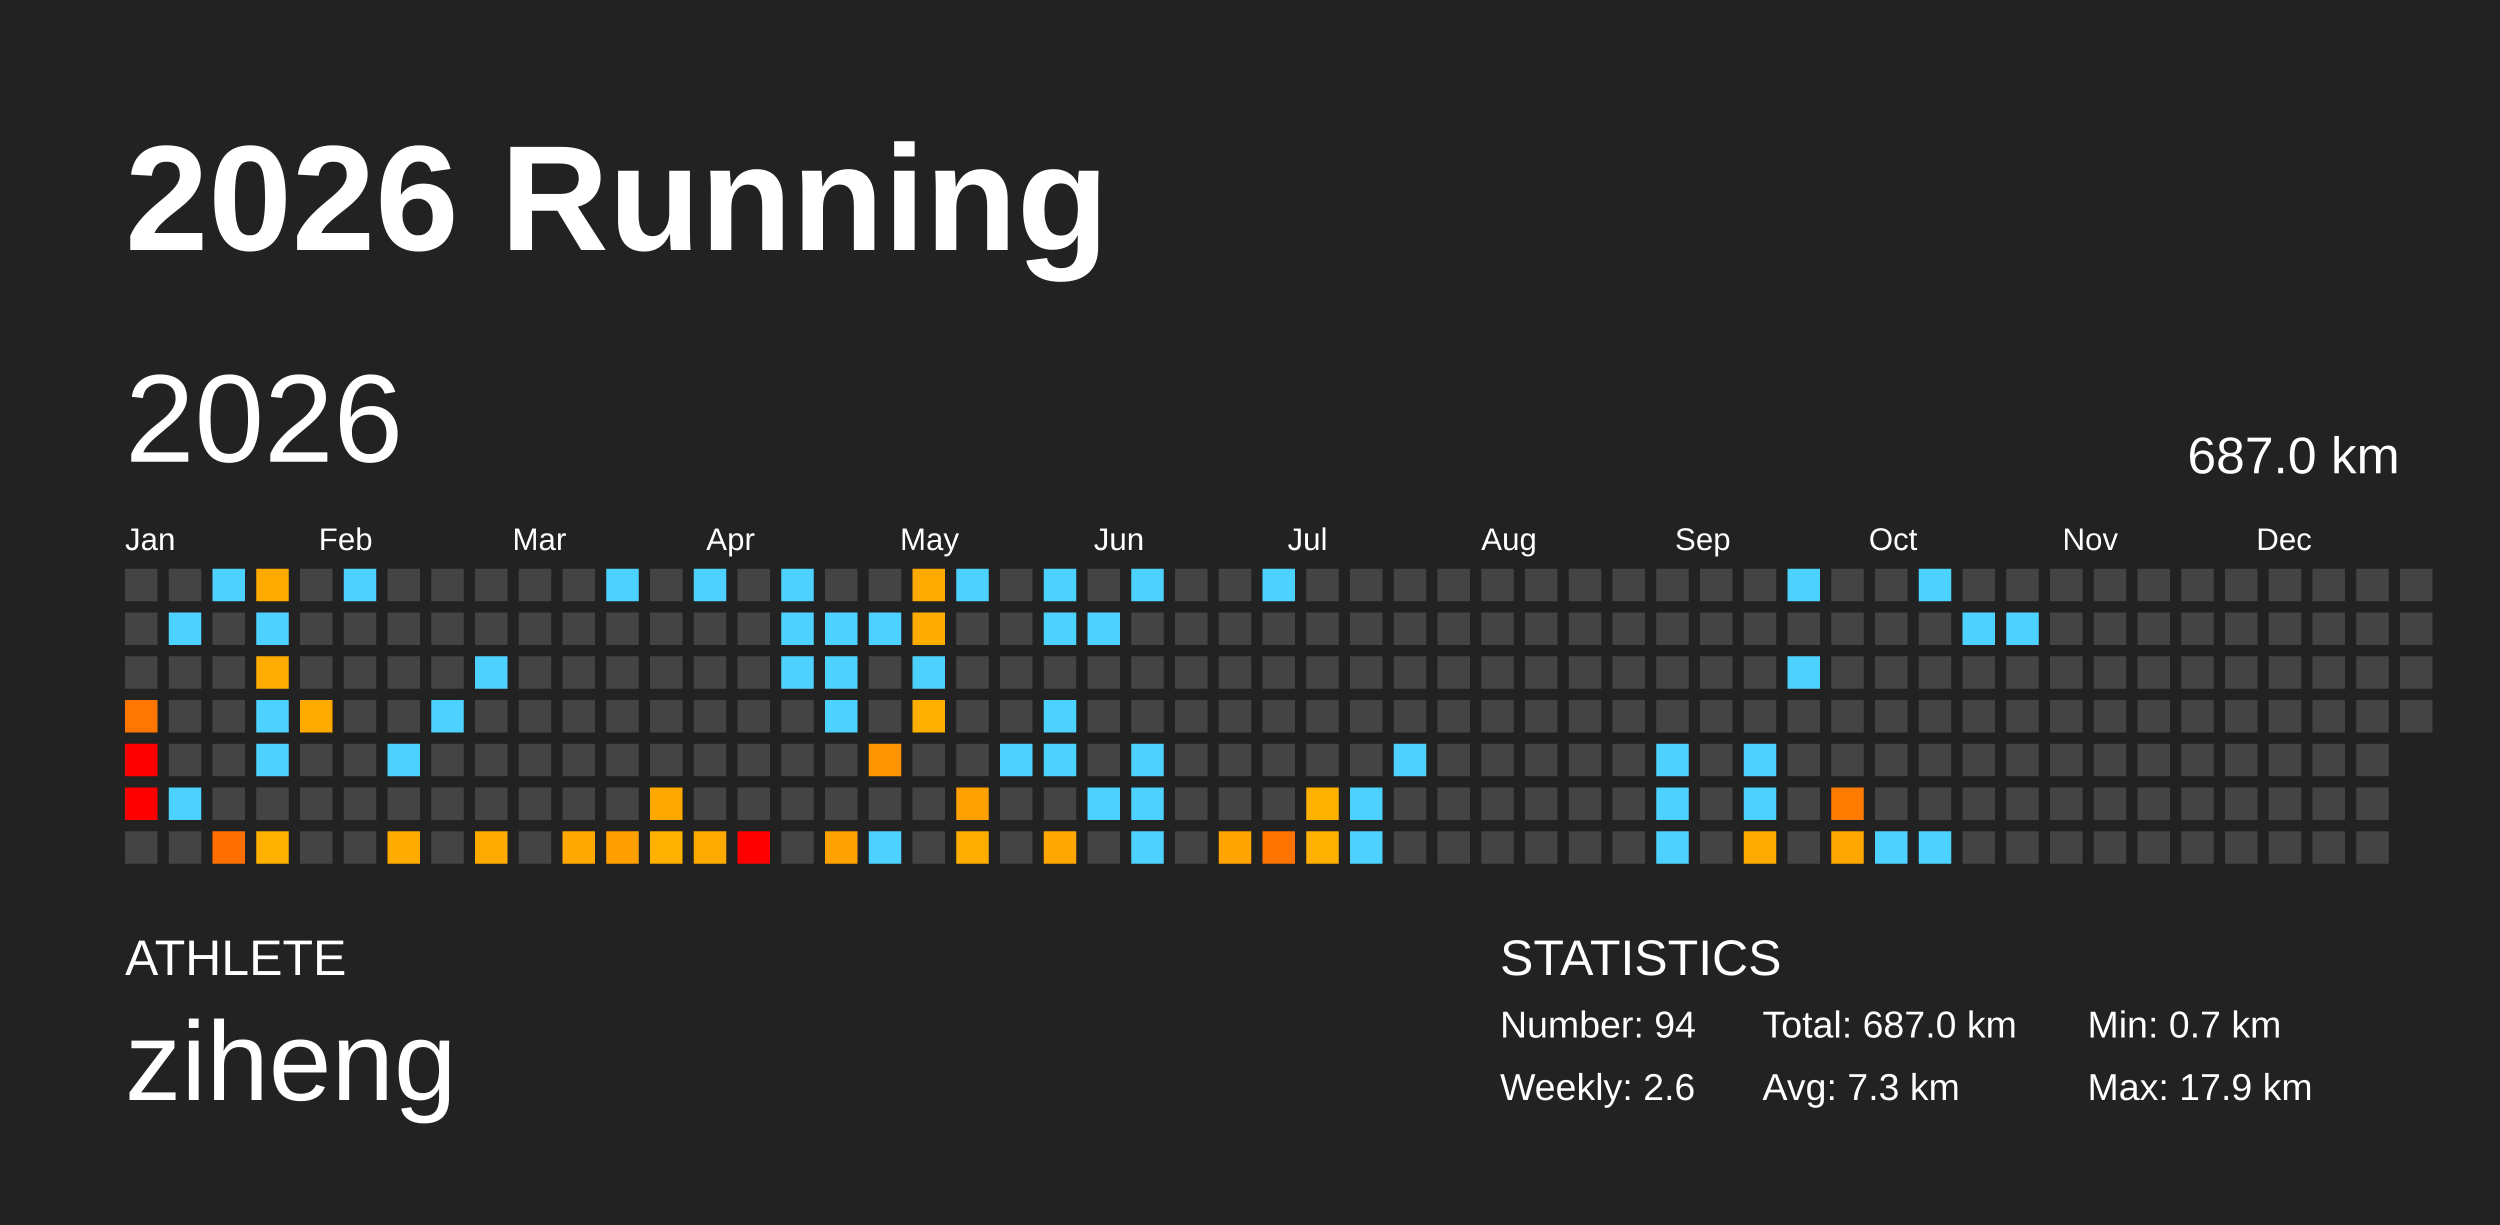
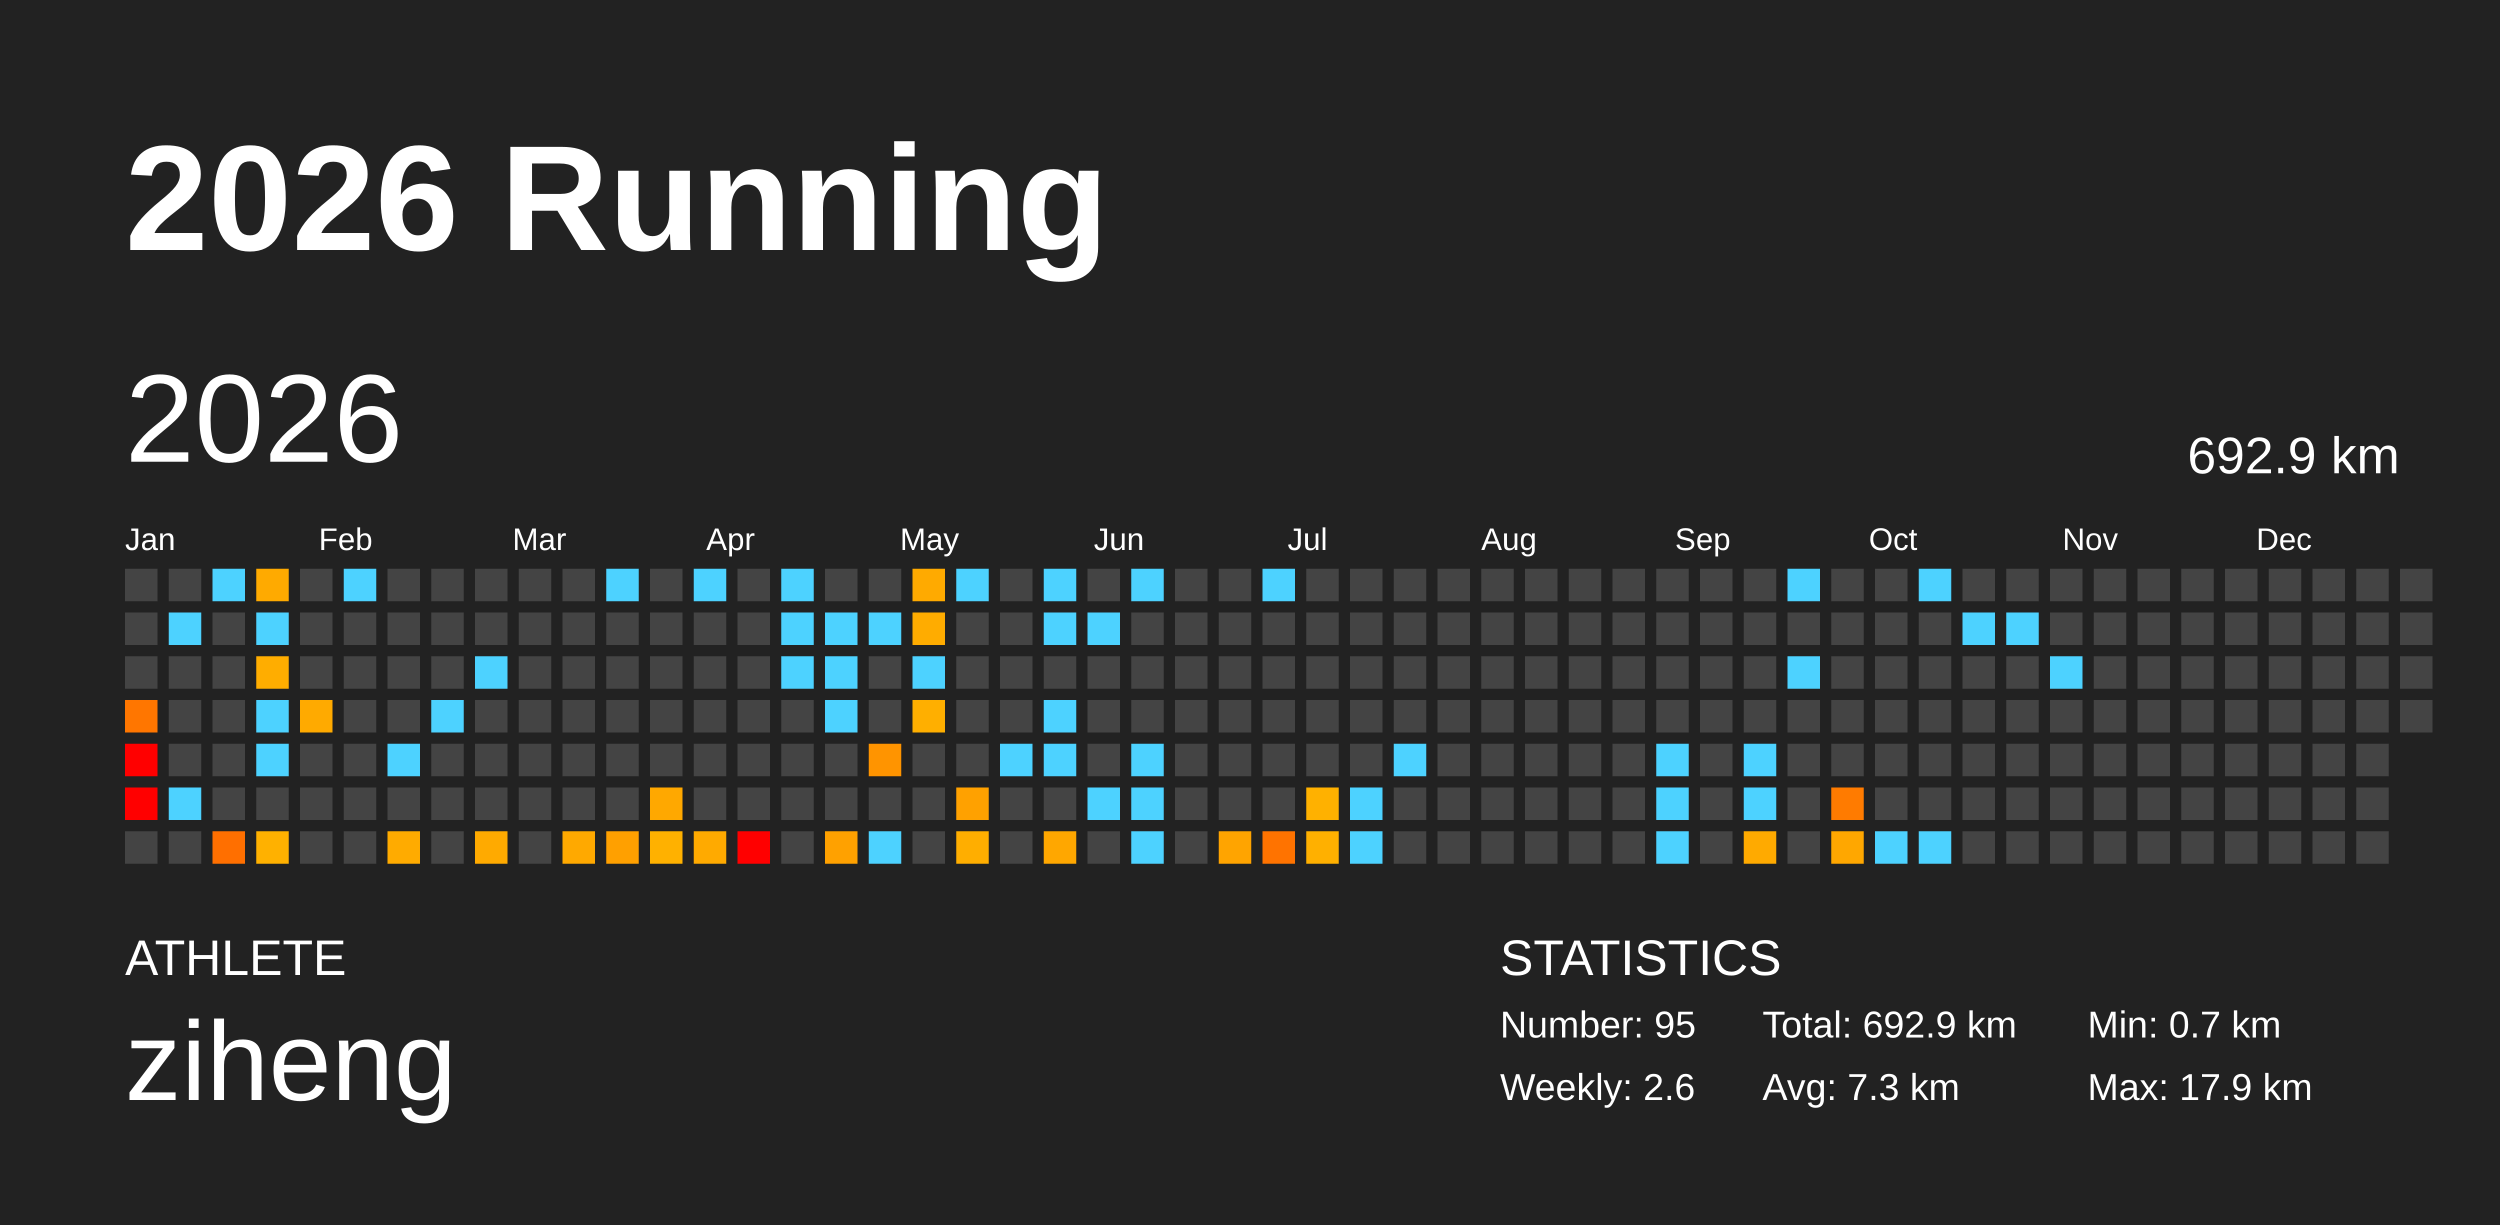
<svg xmlns="http://www.w3.org/2000/svg" baseProfile="full" height="98mm" version="1.1" viewBox="0,0,200,98" width="200mm">
  <defs />
  <rect fill="#222222" height="98" width="200" x="0" y="0" />
  <text fill="#FFFFFF" style="font-size:12px; font-family:Arial; font-weight:bold;" x="10" y="20">2026 Running</text>
  <text fill="#FFFFFF" style="font-size:4px; font-family:Arial" x="10" y="78">ATHLETE</text>
  <text fill="#FFFFFF" style="font-size:9px; font-family:Arial" x="10" y="88">ziheng</text>
  <text fill="#FFFFFF" style="font-size:4px; font-family:Arial" x="120" y="78">STATISTICS</text>
-   <text fill="#FFFFFF" style="font-size:3px; font-family:Arial" x="120" y="83">Number: 94</text>
+   <text fill="#FFFFFF" style="font-size:3px; font-family:Arial" x="120" y="83">Number: 95</text>
  <text fill="#FFFFFF" style="font-size:3px; font-family:Arial" x="120" y="88">Weekly: 2.6</text>
-   <text fill="#FFFFFF" style="font-size:3px; font-family:Arial" x="141" y="83">Total: 687.0 km</text>
+   <text fill="#FFFFFF" style="font-size:3px; font-family:Arial" x="141" y="83">Total: 692.9 km</text>
  <text fill="#FFFFFF" style="font-size:3px; font-family:Arial" x="141" y="88">Avg: 7.3 km</text>
  <text fill="#FFFFFF" style="font-size:3px; font-family:Arial" x="167" y="83">Min: 0.7 km</text>
  <text fill="#FFFFFF" style="font-size:3px; font-family:Arial" x="167" y="88">Max: 17.9 km</text>
  <text dominant-baseline="hanging" fill="#FFFFFF" style="font-size:10.0px; font-family:Arial;" x="10" y="30">2026</text>
-   <text dominant-baseline="hanging" fill="#FFFFFF" style="font-size:4.125px; font-family:Arial;" x="175" y="35">687.0 km</text>
+   <text dominant-baseline="hanging" fill="#FFFFFF" style="font-size:4.125px; font-family:Arial;" x="175" y="35">692.9 km</text>
  <text fill="#FFFFFF" style="font-size:2.5px; font-family:Arial" x="10.0" y="44">Jan</text>
  <text fill="#FFFFFF" style="font-size:2.5px; font-family:Arial" x="25.5" y="44">Feb</text>
  <text fill="#FFFFFF" style="font-size:2.5px; font-family:Arial" x="41.0" y="44">Mar</text>
  <text fill="#FFFFFF" style="font-size:2.5px; font-family:Arial" x="56.5" y="44">Apr</text>
  <text fill="#FFFFFF" style="font-size:2.5px; font-family:Arial" x="72.0" y="44">May</text>
  <text fill="#FFFFFF" style="font-size:2.5px; font-family:Arial" x="87.5" y="44">Jun</text>
  <text fill="#FFFFFF" style="font-size:2.5px; font-family:Arial" x="103.0" y="44">Jul</text>
  <text fill="#FFFFFF" style="font-size:2.5px; font-family:Arial" x="118.5" y="44">Aug</text>
  <text fill="#FFFFFF" style="font-size:2.5px; font-family:Arial" x="134.0" y="44">Sep</text>
  <text fill="#FFFFFF" style="font-size:2.5px; font-family:Arial" x="149.5" y="44">Oct</text>
  <text fill="#FFFFFF" style="font-size:2.5px; font-family:Arial" x="165.0" y="44">Nov</text>
  <text fill="#FFFFFF" style="font-size:2.5px; font-family:Arial" x="180.5" y="44">Dec</text>
  <rect fill="#444444" height="2.6" width="2.6" x="10.0" y="45.5" />
  <rect fill="#444444" height="2.6" width="2.6" x="10.0" y="49.0" />
  <rect fill="#444444" height="2.6" width="2.6" x="10.0" y="52.5" />
  <rect fill="#ff7600" height="2.6" width="2.6" x="10.0" y="56.0" />
  <rect fill="red" height="2.6" width="2.6" x="10.0" y="59.5" />
  <rect fill="red" height="2.6" width="2.6" x="10.0" y="63.0" />
  <rect fill="#444444" height="2.6" width="2.6" x="10.0" y="66.5" />
  <rect fill="#444444" height="2.6" width="2.6" x="13.5" y="45.5" />
  <rect fill="#4dd2ff" height="2.6" width="2.6" x="13.5" y="49.0" />
  <rect fill="#444444" height="2.6" width="2.6" x="13.5" y="52.5" />
  <rect fill="#444444" height="2.6" width="2.6" x="13.5" y="56.0" />
  <rect fill="#444444" height="2.6" width="2.6" x="13.5" y="59.5" />
  <rect fill="#4dd2ff" height="2.6" width="2.6" x="13.5" y="63.0" />
  <rect fill="#444444" height="2.6" width="2.6" x="13.5" y="66.5" />
  <rect fill="#4dd2ff" height="2.6" width="2.6" x="17.0" y="45.5" />
  <rect fill="#444444" height="2.6" width="2.6" x="17.0" y="49.0" />
  <rect fill="#444444" height="2.6" width="2.6" x="17.0" y="52.5" />
  <rect fill="#444444" height="2.6" width="2.6" x="17.0" y="56.0" />
  <rect fill="#444444" height="2.6" width="2.6" x="17.0" y="59.5" />
  <rect fill="#444444" height="2.6" width="2.6" x="17.0" y="63.0" />
  <rect fill="#ff6f00" height="2.6" width="2.6" x="17.0" y="66.5" />
  <rect fill="#ffaa00" height="2.6" width="2.6" x="20.5" y="45.5" />
  <rect fill="#4dd2ff" height="2.6" width="2.6" x="20.5" y="49.0" />
  <rect fill="#ffad00" height="2.6" width="2.6" x="20.5" y="52.5" />
  <rect fill="#4dd2ff" height="2.6" width="2.6" x="20.5" y="56.0" />
  <rect fill="#4dd2ff" height="2.6" width="2.6" x="20.5" y="59.5" />
  <rect fill="#444444" height="2.6" width="2.6" x="20.5" y="63.0" />
  <rect fill="#ffb100" height="2.6" width="2.6" x="20.5" y="66.5" />
  <rect fill="#444444" height="2.6" width="2.6" x="24.0" y="45.5" />
  <rect fill="#444444" height="2.6" width="2.6" x="24.0" y="49.0" />
  <rect fill="#444444" height="2.6" width="2.6" x="24.0" y="52.5" />
  <rect fill="#ffaa00" height="2.6" width="2.6" x="24.0" y="56.0" />
  <rect fill="#444444" height="2.6" width="2.6" x="24.0" y="59.5" />
  <rect fill="#444444" height="2.6" width="2.6" x="24.0" y="63.0" />
  <rect fill="#444444" height="2.6" width="2.6" x="24.0" y="66.5" />
  <rect fill="#4dd2ff" height="2.6" width="2.6" x="27.5" y="45.5" />
  <rect fill="#444444" height="2.6" width="2.6" x="27.5" y="49.0" />
  <rect fill="#444444" height="2.6" width="2.6" x="27.5" y="52.5" />
  <rect fill="#444444" height="2.6" width="2.6" x="27.5" y="56.0" />
  <rect fill="#444444" height="2.6" width="2.6" x="27.5" y="59.5" />
  <rect fill="#444444" height="2.6" width="2.6" x="27.5" y="63.0" />
  <rect fill="#444444" height="2.6" width="2.6" x="27.5" y="66.5" />
  <rect fill="#444444" height="2.6" width="2.6" x="31.0" y="45.5" />
  <rect fill="#444444" height="2.6" width="2.6" x="31.0" y="49.0" />
  <rect fill="#444444" height="2.6" width="2.6" x="31.0" y="52.5" />
  <rect fill="#444444" height="2.6" width="2.6" x="31.0" y="56.0" />
  <rect fill="#4dd2ff" height="2.6" width="2.6" x="31.0" y="59.5" />
  <rect fill="#444444" height="2.6" width="2.6" x="31.0" y="63.0" />
  <rect fill="#ffab00" height="2.6" width="2.6" x="31.0" y="66.5" />
  <rect fill="#444444" height="2.6" width="2.6" x="34.5" y="45.5" />
  <rect fill="#444444" height="2.6" width="2.6" x="34.5" y="49.0" />
  <rect fill="#444444" height="2.6" width="2.6" x="34.5" y="52.5" />
  <rect fill="#4dd2ff" height="2.6" width="2.6" x="34.5" y="56.0" />
  <rect fill="#444444" height="2.6" width="2.6" x="34.5" y="59.5" />
  <rect fill="#444444" height="2.6" width="2.6" x="34.5" y="63.0" />
  <rect fill="#444444" height="2.6" width="2.6" x="34.5" y="66.5" />
  <rect fill="#444444" height="2.6" width="2.6" x="38.0" y="45.5" />
  <rect fill="#444444" height="2.6" width="2.6" x="38.0" y="49.0" />
  <rect fill="#4dd2ff" height="2.6" width="2.6" x="38.0" y="52.5" />
  <rect fill="#444444" height="2.6" width="2.6" x="38.0" y="56.0" />
  <rect fill="#444444" height="2.6" width="2.6" x="38.0" y="59.5" />
  <rect fill="#444444" height="2.6" width="2.6" x="38.0" y="63.0" />
  <rect fill="#ffaa00" height="2.6" width="2.6" x="38.0" y="66.5" />
  <rect fill="#444444" height="2.6" width="2.6" x="41.5" y="45.5" />
  <rect fill="#444444" height="2.6" width="2.6" x="41.5" y="49.0" />
  <rect fill="#444444" height="2.6" width="2.6" x="41.5" y="52.5" />
  <rect fill="#444444" height="2.6" width="2.6" x="41.5" y="56.0" />
  <rect fill="#444444" height="2.6" width="2.6" x="41.5" y="59.5" />
  <rect fill="#444444" height="2.6" width="2.6" x="41.5" y="63.0" />
  <rect fill="#444444" height="2.6" width="2.6" x="41.5" y="66.5" />
  <rect fill="#444444" height="2.6" width="2.6" x="45.0" y="45.5" />
  <rect fill="#444444" height="2.6" width="2.6" x="45.0" y="49.0" />
  <rect fill="#444444" height="2.6" width="2.6" x="45.0" y="52.5" />
  <rect fill="#444444" height="2.6" width="2.6" x="45.0" y="56.0" />
  <rect fill="#444444" height="2.6" width="2.6" x="45.0" y="59.5" />
  <rect fill="#444444" height="2.6" width="2.6" x="45.0" y="63.0" />
  <rect fill="#ffa900" height="2.6" width="2.6" x="45.0" y="66.5" />
  <rect fill="#4dd2ff" height="2.6" width="2.6" x="48.5" y="45.5" />
  <rect fill="#444444" height="2.6" width="2.6" x="48.5" y="49.0" />
  <rect fill="#444444" height="2.6" width="2.6" x="48.5" y="52.5" />
  <rect fill="#444444" height="2.6" width="2.6" x="48.5" y="56.0" />
  <rect fill="#444444" height="2.6" width="2.6" x="48.5" y="59.5" />
  <rect fill="#444444" height="2.6" width="2.6" x="48.5" y="63.0" />
  <rect fill="#ffa000" height="2.6" width="2.6" x="48.5" y="66.5" />
  <rect fill="#444444" height="2.6" width="2.6" x="52.0" y="45.5" />
  <rect fill="#444444" height="2.6" width="2.6" x="52.0" y="49.0" />
  <rect fill="#444444" height="2.6" width="2.6" x="52.0" y="52.5" />
  <rect fill="#444444" height="2.6" width="2.6" x="52.0" y="56.0" />
  <rect fill="#444444" height="2.6" width="2.6" x="52.0" y="59.5" />
  <rect fill="#ffa800" height="2.6" width="2.6" x="52.0" y="63.0" />
  <rect fill="#ffb100" height="2.6" width="2.6" x="52.0" y="66.5" />
  <rect fill="#4dd2ff" height="2.6" width="2.6" x="55.5" y="45.5" />
  <rect fill="#444444" height="2.6" width="2.6" x="55.5" y="49.0" />
  <rect fill="#444444" height="2.6" width="2.6" x="55.5" y="52.5" />
  <rect fill="#444444" height="2.6" width="2.6" x="55.5" y="56.0" />
  <rect fill="#444444" height="2.6" width="2.6" x="55.5" y="59.5" />
  <rect fill="#444444" height="2.6" width="2.6" x="55.5" y="63.0" />
  <rect fill="#ffaa00" height="2.6" width="2.6" x="55.5" y="66.5" />
  <rect fill="#444444" height="2.6" width="2.6" x="59.0" y="45.5" />
  <rect fill="#444444" height="2.6" width="2.6" x="59.0" y="49.0" />
  <rect fill="#444444" height="2.6" width="2.6" x="59.0" y="52.5" />
  <rect fill="#444444" height="2.6" width="2.6" x="59.0" y="56.0" />
  <rect fill="#444444" height="2.6" width="2.6" x="59.0" y="59.5" />
  <rect fill="#444444" height="2.6" width="2.6" x="59.0" y="63.0" />
  <rect fill="red" height="2.6" width="2.6" x="59.0" y="66.5" />
  <rect fill="#4dd2ff" height="2.6" width="2.6" x="62.5" y="45.5" />
  <rect fill="#4dd2ff" height="2.6" width="2.6" x="62.5" y="49.0" />
  <rect fill="#4dd2ff" height="2.6" width="2.6" x="62.5" y="52.5" />
  <rect fill="#444444" height="2.6" width="2.6" x="62.5" y="56.0" />
  <rect fill="#444444" height="2.6" width="2.6" x="62.5" y="59.5" />
  <rect fill="#444444" height="2.6" width="2.6" x="62.5" y="63.0" />
  <rect fill="#444444" height="2.6" width="2.6" x="62.5" y="66.5" />
  <rect fill="#444444" height="2.6" width="2.6" x="66.0" y="45.5" />
  <rect fill="#4dd2ff" height="2.6" width="2.6" x="66.0" y="49.0" />
  <rect fill="#4dd2ff" height="2.6" width="2.6" x="66.0" y="52.5" />
  <rect fill="#4dd2ff" height="2.6" width="2.6" x="66.0" y="56.0" />
  <rect fill="#444444" height="2.6" width="2.6" x="66.0" y="59.5" />
  <rect fill="#444444" height="2.6" width="2.6" x="66.0" y="63.0" />
  <rect fill="#ffa100" height="2.6" width="2.6" x="66.0" y="66.5" />
  <rect fill="#444444" height="2.6" width="2.6" x="69.5" y="45.5" />
  <rect fill="#4dd2ff" height="2.6" width="2.6" x="69.5" y="49.0" />
  <rect fill="#444444" height="2.6" width="2.6" x="69.5" y="52.5" />
  <rect fill="#444444" height="2.6" width="2.6" x="69.5" y="56.0" />
  <rect fill="#ff9400" height="2.6" width="2.6" x="69.5" y="59.5" />
  <rect fill="#444444" height="2.6" width="2.6" x="69.5" y="63.0" />
  <rect fill="#4dd2ff" height="2.6" width="2.6" x="69.5" y="66.5" />
  <rect fill="#ffaa00" height="2.6" width="2.6" x="73.0" y="45.5" />
  <rect fill="#ffac00" height="2.6" width="2.6" x="73.0" y="49.0" />
  <rect fill="#4dd2ff" height="2.6" width="2.6" x="73.0" y="52.5" />
  <rect fill="#ffaf00" height="2.6" width="2.6" x="73.0" y="56.0" />
  <rect fill="#444444" height="2.6" width="2.6" x="73.0" y="59.5" />
  <rect fill="#444444" height="2.6" width="2.6" x="73.0" y="63.0" />
  <rect fill="#444444" height="2.6" width="2.6" x="73.0" y="66.5" />
  <rect fill="#4dd2ff" height="2.6" width="2.6" x="76.5" y="45.5" />
  <rect fill="#444444" height="2.6" width="2.6" x="76.5" y="49.0" />
  <rect fill="#444444" height="2.6" width="2.6" x="76.5" y="52.5" />
  <rect fill="#444444" height="2.6" width="2.6" x="76.5" y="56.0" />
  <rect fill="#444444" height="2.6" width="2.6" x="76.5" y="59.5" />
  <rect fill="#ffa100" height="2.6" width="2.6" x="76.5" y="63.0" />
  <rect fill="#ffae00" height="2.6" width="2.6" x="76.5" y="66.5" />
  <rect fill="#444444" height="2.6" width="2.6" x="80.0" y="45.5" />
  <rect fill="#444444" height="2.6" width="2.6" x="80.0" y="49.0" />
  <rect fill="#444444" height="2.6" width="2.6" x="80.0" y="52.5" />
  <rect fill="#444444" height="2.6" width="2.6" x="80.0" y="56.0" />
  <rect fill="#4dd2ff" height="2.6" width="2.6" x="80.0" y="59.5" />
  <rect fill="#444444" height="2.6" width="2.6" x="80.0" y="63.0" />
  <rect fill="#444444" height="2.6" width="2.6" x="80.0" y="66.5" />
  <rect fill="#4dd2ff" height="2.6" width="2.6" x="83.5" y="45.5" />
  <rect fill="#4dd2ff" height="2.6" width="2.6" x="83.5" y="49.0" />
  <rect fill="#444444" height="2.6" width="2.6" x="83.5" y="52.5" />
  <rect fill="#4dd2ff" height="2.6" width="2.6" x="83.5" y="56.0" />
  <rect fill="#4dd2ff" height="2.6" width="2.6" x="83.5" y="59.5" />
  <rect fill="#444444" height="2.6" width="2.6" x="83.5" y="63.0" />
  <rect fill="#ffa700" height="2.6" width="2.6" x="83.5" y="66.5" />
  <rect fill="#444444" height="2.6" width="2.6" x="87.0" y="45.5" />
  <rect fill="#4dd2ff" height="2.6" width="2.6" x="87.0" y="49.0" />
  <rect fill="#444444" height="2.6" width="2.6" x="87.0" y="52.5" />
  <rect fill="#444444" height="2.6" width="2.6" x="87.0" y="56.0" />
  <rect fill="#444444" height="2.6" width="2.6" x="87.0" y="59.5" />
  <rect fill="#4dd2ff" height="2.6" width="2.6" x="87.0" y="63.0" />
  <rect fill="#444444" height="2.6" width="2.6" x="87.0" y="66.5" />
  <rect fill="#4dd2ff" height="2.6" width="2.6" x="90.5" y="45.5" />
  <rect fill="#444444" height="2.6" width="2.6" x="90.5" y="49.0" />
  <rect fill="#444444" height="2.6" width="2.6" x="90.5" y="52.5" />
  <rect fill="#444444" height="2.6" width="2.6" x="90.5" y="56.0" />
  <rect fill="#4dd2ff" height="2.6" width="2.6" x="90.5" y="59.5" />
  <rect fill="#4dd2ff" height="2.6" width="2.6" x="90.5" y="63.0" />
  <rect fill="#4dd2ff" height="2.6" width="2.6" x="90.5" y="66.5" />
  <rect fill="#444444" height="2.6" width="2.6" x="94.0" y="45.5" />
  <rect fill="#444444" height="2.6" width="2.6" x="94.0" y="49.0" />
  <rect fill="#444444" height="2.6" width="2.6" x="94.0" y="52.5" />
  <rect fill="#444444" height="2.6" width="2.6" x="94.0" y="56.0" />
  <rect fill="#444444" height="2.6" width="2.6" x="94.0" y="59.5" />
  <rect fill="#444444" height="2.6" width="2.6" x="94.0" y="63.0" />
  <rect fill="#444444" height="2.6" width="2.6" x="94.0" y="66.5" />
  <rect fill="#444444" height="2.6" width="2.6" x="97.5" y="45.5" />
  <rect fill="#444444" height="2.6" width="2.6" x="97.5" y="49.0" />
  <rect fill="#444444" height="2.6" width="2.6" x="97.5" y="52.5" />
  <rect fill="#444444" height="2.6" width="2.6" x="97.5" y="56.0" />
  <rect fill="#444444" height="2.6" width="2.6" x="97.5" y="59.5" />
  <rect fill="#444444" height="2.6" width="2.6" x="97.5" y="63.0" />
  <rect fill="#ffa400" height="2.6" width="2.6" x="97.5" y="66.5" />
  <rect fill="#4dd2ff" height="2.6" width="2.6" x="101.0" y="45.5" />
  <rect fill="#444444" height="2.6" width="2.6" x="101.0" y="49.0" />
  <rect fill="#444444" height="2.6" width="2.6" x="101.0" y="52.5" />
  <rect fill="#444444" height="2.6" width="2.6" x="101.0" y="56.0" />
  <rect fill="#444444" height="2.6" width="2.6" x="101.0" y="59.5" />
  <rect fill="#444444" height="2.6" width="2.6" x="101.0" y="63.0" />
  <rect fill="#ff7300" height="2.6" width="2.6" x="101.0" y="66.5" />
  <rect fill="#444444" height="2.6" width="2.6" x="104.5" y="45.5" />
  <rect fill="#444444" height="2.6" width="2.6" x="104.5" y="49.0" />
  <rect fill="#444444" height="2.6" width="2.6" x="104.5" y="52.5" />
  <rect fill="#444444" height="2.6" width="2.6" x="104.5" y="56.0" />
  <rect fill="#444444" height="2.6" width="2.6" x="104.5" y="59.5" />
  <rect fill="#ffb100" height="2.6" width="2.6" x="104.5" y="63.0" />
  <rect fill="#ffb000" height="2.6" width="2.6" x="104.5" y="66.5" />
  <rect fill="#444444" height="2.6" width="2.6" x="108.0" y="45.5" />
  <rect fill="#444444" height="2.6" width="2.6" x="108.0" y="49.0" />
  <rect fill="#444444" height="2.6" width="2.6" x="108.0" y="52.5" />
  <rect fill="#444444" height="2.6" width="2.6" x="108.0" y="56.0" />
  <rect fill="#444444" height="2.6" width="2.6" x="108.0" y="59.5" />
  <rect fill="#4dd2ff" height="2.6" width="2.6" x="108.0" y="63.0" />
  <rect fill="#4dd2ff" height="2.6" width="2.6" x="108.0" y="66.5" />
  <rect fill="#444444" height="2.6" width="2.6" x="111.5" y="45.5" />
  <rect fill="#444444" height="2.6" width="2.6" x="111.5" y="49.0" />
  <rect fill="#444444" height="2.6" width="2.6" x="111.5" y="52.5" />
  <rect fill="#444444" height="2.6" width="2.6" x="111.5" y="56.0" />
  <rect fill="#4dd2ff" height="2.6" width="2.6" x="111.5" y="59.5" />
  <rect fill="#444444" height="2.6" width="2.6" x="111.5" y="63.0" />
  <rect fill="#444444" height="2.6" width="2.6" x="111.5" y="66.5" />
  <rect fill="#444444" height="2.6" width="2.6" x="115.0" y="45.5" />
  <rect fill="#444444" height="2.6" width="2.6" x="115.0" y="49.0" />
  <rect fill="#444444" height="2.6" width="2.6" x="115.0" y="52.5" />
  <rect fill="#444444" height="2.6" width="2.6" x="115.0" y="56.0" />
  <rect fill="#444444" height="2.6" width="2.6" x="115.0" y="59.5" />
  <rect fill="#444444" height="2.6" width="2.6" x="115.0" y="63.0" />
  <rect fill="#444444" height="2.6" width="2.6" x="115.0" y="66.5" />
  <rect fill="#444444" height="2.6" width="2.6" x="118.5" y="45.5" />
  <rect fill="#444444" height="2.6" width="2.6" x="118.5" y="49.0" />
  <rect fill="#444444" height="2.6" width="2.6" x="118.5" y="52.5" />
  <rect fill="#444444" height="2.6" width="2.6" x="118.5" y="56.0" />
  <rect fill="#444444" height="2.6" width="2.6" x="118.5" y="59.5" />
  <rect fill="#444444" height="2.6" width="2.6" x="118.5" y="63.0" />
  <rect fill="#444444" height="2.6" width="2.6" x="118.5" y="66.5" />
  <rect fill="#444444" height="2.6" width="2.6" x="122.0" y="45.5" />
  <rect fill="#444444" height="2.6" width="2.6" x="122.0" y="49.0" />
  <rect fill="#444444" height="2.6" width="2.6" x="122.0" y="52.5" />
  <rect fill="#444444" height="2.6" width="2.6" x="122.0" y="56.0" />
  <rect fill="#444444" height="2.6" width="2.6" x="122.0" y="59.5" />
  <rect fill="#444444" height="2.6" width="2.6" x="122.0" y="63.0" />
  <rect fill="#444444" height="2.6" width="2.6" x="122.0" y="66.5" />
  <rect fill="#444444" height="2.6" width="2.6" x="125.5" y="45.5" />
  <rect fill="#444444" height="2.6" width="2.6" x="125.5" y="49.0" />
  <rect fill="#444444" height="2.6" width="2.6" x="125.5" y="52.5" />
  <rect fill="#444444" height="2.6" width="2.6" x="125.5" y="56.0" />
  <rect fill="#444444" height="2.6" width="2.6" x="125.5" y="59.5" />
  <rect fill="#444444" height="2.6" width="2.6" x="125.5" y="63.0" />
  <rect fill="#444444" height="2.6" width="2.6" x="125.5" y="66.5" />
  <rect fill="#444444" height="2.6" width="2.6" x="129.0" y="45.5" />
  <rect fill="#444444" height="2.6" width="2.6" x="129.0" y="49.0" />
  <rect fill="#444444" height="2.6" width="2.6" x="129.0" y="52.5" />
  <rect fill="#444444" height="2.6" width="2.6" x="129.0" y="56.0" />
  <rect fill="#444444" height="2.6" width="2.6" x="129.0" y="59.5" />
  <rect fill="#444444" height="2.6" width="2.6" x="129.0" y="63.0" />
  <rect fill="#444444" height="2.6" width="2.6" x="129.0" y="66.5" />
  <rect fill="#444444" height="2.6" width="2.6" x="132.5" y="45.5" />
  <rect fill="#444444" height="2.6" width="2.6" x="132.5" y="49.0" />
  <rect fill="#444444" height="2.6" width="2.6" x="132.5" y="52.5" />
  <rect fill="#444444" height="2.6" width="2.6" x="132.5" y="56.0" />
  <rect fill="#4dd2ff" height="2.6" width="2.6" x="132.5" y="59.5" />
  <rect fill="#4dd2ff" height="2.6" width="2.6" x="132.5" y="63.0" />
  <rect fill="#4dd2ff" height="2.6" width="2.6" x="132.5" y="66.5" />
  <rect fill="#444444" height="2.6" width="2.6" x="136.0" y="45.5" />
  <rect fill="#444444" height="2.6" width="2.6" x="136.0" y="49.0" />
  <rect fill="#444444" height="2.6" width="2.6" x="136.0" y="52.5" />
  <rect fill="#444444" height="2.6" width="2.6" x="136.0" y="56.0" />
  <rect fill="#444444" height="2.6" width="2.6" x="136.0" y="59.5" />
  <rect fill="#444444" height="2.6" width="2.6" x="136.0" y="63.0" />
  <rect fill="#444444" height="2.6" width="2.6" x="136.0" y="66.5" />
  <rect fill="#444444" height="2.6" width="2.6" x="139.5" y="45.5" />
  <rect fill="#444444" height="2.6" width="2.6" x="139.5" y="49.0" />
  <rect fill="#444444" height="2.6" width="2.6" x="139.5" y="52.5" />
  <rect fill="#444444" height="2.6" width="2.6" x="139.5" y="56.0" />
  <rect fill="#4dd2ff" height="2.6" width="2.6" x="139.5" y="59.5" />
  <rect fill="#4dd2ff" height="2.6" width="2.6" x="139.5" y="63.0" />
  <rect fill="#ffaa00" height="2.6" width="2.6" x="139.5" y="66.5" />
  <rect fill="#4dd2ff" height="2.6" width="2.6" x="143.0" y="45.5" />
  <rect fill="#444444" height="2.6" width="2.6" x="143.0" y="49.0" />
  <rect fill="#4dd2ff" height="2.6" width="2.6" x="143.0" y="52.5" />
  <rect fill="#444444" height="2.6" width="2.6" x="143.0" y="56.0" />
  <rect fill="#444444" height="2.6" width="2.6" x="143.0" y="59.5" />
  <rect fill="#444444" height="2.6" width="2.6" x="143.0" y="63.0" />
  <rect fill="#444444" height="2.6" width="2.6" x="143.0" y="66.5" />
  <rect fill="#444444" height="2.6" width="2.6" x="146.5" y="45.5" />
  <rect fill="#444444" height="2.6" width="2.6" x="146.5" y="49.0" />
  <rect fill="#444444" height="2.6" width="2.6" x="146.5" y="52.5" />
  <rect fill="#444444" height="2.6" width="2.6" x="146.5" y="56.0" />
  <rect fill="#444444" height="2.6" width="2.6" x="146.5" y="59.5" />
  <rect fill="#ff7b00" height="2.6" width="2.6" x="146.5" y="63.0" />
  <rect fill="#ffa700" height="2.6" width="2.6" x="146.5" y="66.5" />
  <rect fill="#444444" height="2.6" width="2.6" x="150.0" y="45.5" />
  <rect fill="#444444" height="2.6" width="2.6" x="150.0" y="49.0" />
  <rect fill="#444444" height="2.6" width="2.6" x="150.0" y="52.5" />
  <rect fill="#444444" height="2.6" width="2.6" x="150.0" y="56.0" />
  <rect fill="#444444" height="2.6" width="2.6" x="150.0" y="59.5" />
  <rect fill="#444444" height="2.6" width="2.6" x="150.0" y="63.0" />
  <rect fill="#4dd2ff" height="2.6" width="2.6" x="150.0" y="66.5" />
  <rect fill="#4dd2ff" height="2.6" width="2.6" x="153.5" y="45.5" />
  <rect fill="#444444" height="2.6" width="2.6" x="153.5" y="49.0" />
  <rect fill="#444444" height="2.6" width="2.6" x="153.5" y="52.5" />
  <rect fill="#444444" height="2.6" width="2.6" x="153.5" y="56.0" />
  <rect fill="#444444" height="2.6" width="2.6" x="153.5" y="59.5" />
  <rect fill="#444444" height="2.6" width="2.6" x="153.5" y="63.0" />
  <rect fill="#4dd2ff" height="2.6" width="2.6" x="153.5" y="66.5" />
  <rect fill="#444444" height="2.6" width="2.6" x="157.0" y="45.5" />
  <rect fill="#4dd2ff" height="2.6" width="2.6" x="157.0" y="49.0" />
  <rect fill="#444444" height="2.6" width="2.6" x="157.0" y="52.5" />
  <rect fill="#444444" height="2.6" width="2.6" x="157.0" y="56.0" />
  <rect fill="#444444" height="2.6" width="2.6" x="157.0" y="59.5" />
  <rect fill="#444444" height="2.6" width="2.6" x="157.0" y="63.0" />
  <rect fill="#444444" height="2.6" width="2.6" x="157.0" y="66.5" />
  <rect fill="#444444" height="2.6" width="2.6" x="160.5" y="45.5" />
  <rect fill="#4dd2ff" height="2.6" width="2.6" x="160.5" y="49.0" />
  <rect fill="#444444" height="2.6" width="2.6" x="160.5" y="52.5" />
  <rect fill="#444444" height="2.6" width="2.6" x="160.5" y="56.0" />
  <rect fill="#444444" height="2.6" width="2.6" x="160.5" y="59.5" />
  <rect fill="#444444" height="2.6" width="2.6" x="160.5" y="63.0" />
  <rect fill="#444444" height="2.6" width="2.6" x="160.5" y="66.5" />
  <rect fill="#444444" height="2.6" width="2.6" x="164.0" y="45.5" />
  <rect fill="#444444" height="2.6" width="2.6" x="164.0" y="49.0" />
-   <rect fill="#444444" height="2.6" width="2.6" x="164.0" y="52.5" />
+   <rect fill="#4dd2ff" height="2.6" width="2.6" x="164.0" y="52.5" />
  <rect fill="#444444" height="2.6" width="2.6" x="164.0" y="56.0" />
  <rect fill="#444444" height="2.6" width="2.6" x="164.0" y="59.5" />
  <rect fill="#444444" height="2.6" width="2.6" x="164.0" y="63.0" />
  <rect fill="#444444" height="2.6" width="2.6" x="164.0" y="66.5" />
  <rect fill="#444444" height="2.6" width="2.6" x="167.5" y="45.5" />
  <rect fill="#444444" height="2.6" width="2.6" x="167.5" y="49.0" />
  <rect fill="#444444" height="2.6" width="2.6" x="167.5" y="52.5" />
  <rect fill="#444444" height="2.6" width="2.6" x="167.5" y="56.0" />
  <rect fill="#444444" height="2.6" width="2.6" x="167.5" y="59.5" />
  <rect fill="#444444" height="2.6" width="2.6" x="167.5" y="63.0" />
  <rect fill="#444444" height="2.6" width="2.6" x="167.5" y="66.5" />
  <rect fill="#444444" height="2.6" width="2.6" x="171.0" y="45.5" />
  <rect fill="#444444" height="2.6" width="2.6" x="171.0" y="49.0" />
  <rect fill="#444444" height="2.6" width="2.6" x="171.0" y="52.5" />
  <rect fill="#444444" height="2.6" width="2.6" x="171.0" y="56.0" />
  <rect fill="#444444" height="2.6" width="2.6" x="171.0" y="59.5" />
  <rect fill="#444444" height="2.6" width="2.6" x="171.0" y="63.0" />
  <rect fill="#444444" height="2.6" width="2.6" x="171.0" y="66.5" />
  <rect fill="#444444" height="2.6" width="2.6" x="174.5" y="45.5" />
  <rect fill="#444444" height="2.6" width="2.6" x="174.5" y="49.0" />
  <rect fill="#444444" height="2.6" width="2.6" x="174.5" y="52.5" />
  <rect fill="#444444" height="2.6" width="2.6" x="174.5" y="56.0" />
  <rect fill="#444444" height="2.6" width="2.6" x="174.5" y="59.5" />
  <rect fill="#444444" height="2.6" width="2.6" x="174.5" y="63.0" />
  <rect fill="#444444" height="2.6" width="2.6" x="174.5" y="66.5" />
  <rect fill="#444444" height="2.6" width="2.6" x="178.0" y="45.5" />
  <rect fill="#444444" height="2.6" width="2.6" x="178.0" y="49.0" />
  <rect fill="#444444" height="2.6" width="2.6" x="178.0" y="52.5" />
  <rect fill="#444444" height="2.6" width="2.6" x="178.0" y="56.0" />
  <rect fill="#444444" height="2.6" width="2.6" x="178.0" y="59.5" />
  <rect fill="#444444" height="2.6" width="2.6" x="178.0" y="63.0" />
  <rect fill="#444444" height="2.6" width="2.6" x="178.0" y="66.5" />
  <rect fill="#444444" height="2.6" width="2.6" x="181.5" y="45.5" />
  <rect fill="#444444" height="2.6" width="2.6" x="181.5" y="49.0" />
  <rect fill="#444444" height="2.6" width="2.6" x="181.5" y="52.5" />
  <rect fill="#444444" height="2.6" width="2.6" x="181.5" y="56.0" />
  <rect fill="#444444" height="2.6" width="2.6" x="181.5" y="59.5" />
  <rect fill="#444444" height="2.6" width="2.6" x="181.5" y="63.0" />
  <rect fill="#444444" height="2.6" width="2.6" x="181.5" y="66.5" />
  <rect fill="#444444" height="2.6" width="2.6" x="185.0" y="45.5" />
  <rect fill="#444444" height="2.6" width="2.6" x="185.0" y="49.0" />
  <rect fill="#444444" height="2.6" width="2.6" x="185.0" y="52.5" />
  <rect fill="#444444" height="2.6" width="2.6" x="185.0" y="56.0" />
  <rect fill="#444444" height="2.6" width="2.6" x="185.0" y="59.5" />
  <rect fill="#444444" height="2.6" width="2.6" x="185.0" y="63.0" />
  <rect fill="#444444" height="2.6" width="2.6" x="185.0" y="66.5" />
  <rect fill="#444444" height="2.6" width="2.6" x="188.5" y="45.5" />
  <rect fill="#444444" height="2.6" width="2.6" x="188.5" y="49.0" />
  <rect fill="#444444" height="2.6" width="2.6" x="188.5" y="52.5" />
  <rect fill="#444444" height="2.6" width="2.6" x="188.5" y="56.0" />
  <rect fill="#444444" height="2.6" width="2.6" x="188.5" y="59.5" />
  <rect fill="#444444" height="2.6" width="2.6" x="188.5" y="63.0" />
  <rect fill="#444444" height="2.6" width="2.6" x="188.5" y="66.5" />
  <rect fill="#444444" height="2.6" width="2.6" x="192.0" y="45.5" />
  <rect fill="#444444" height="2.6" width="2.6" x="192.0" y="49.0" />
  <rect fill="#444444" height="2.6" width="2.6" x="192.0" y="52.5" />
  <rect fill="#444444" height="2.6" width="2.6" x="192.0" y="56.0" />
</svg>
